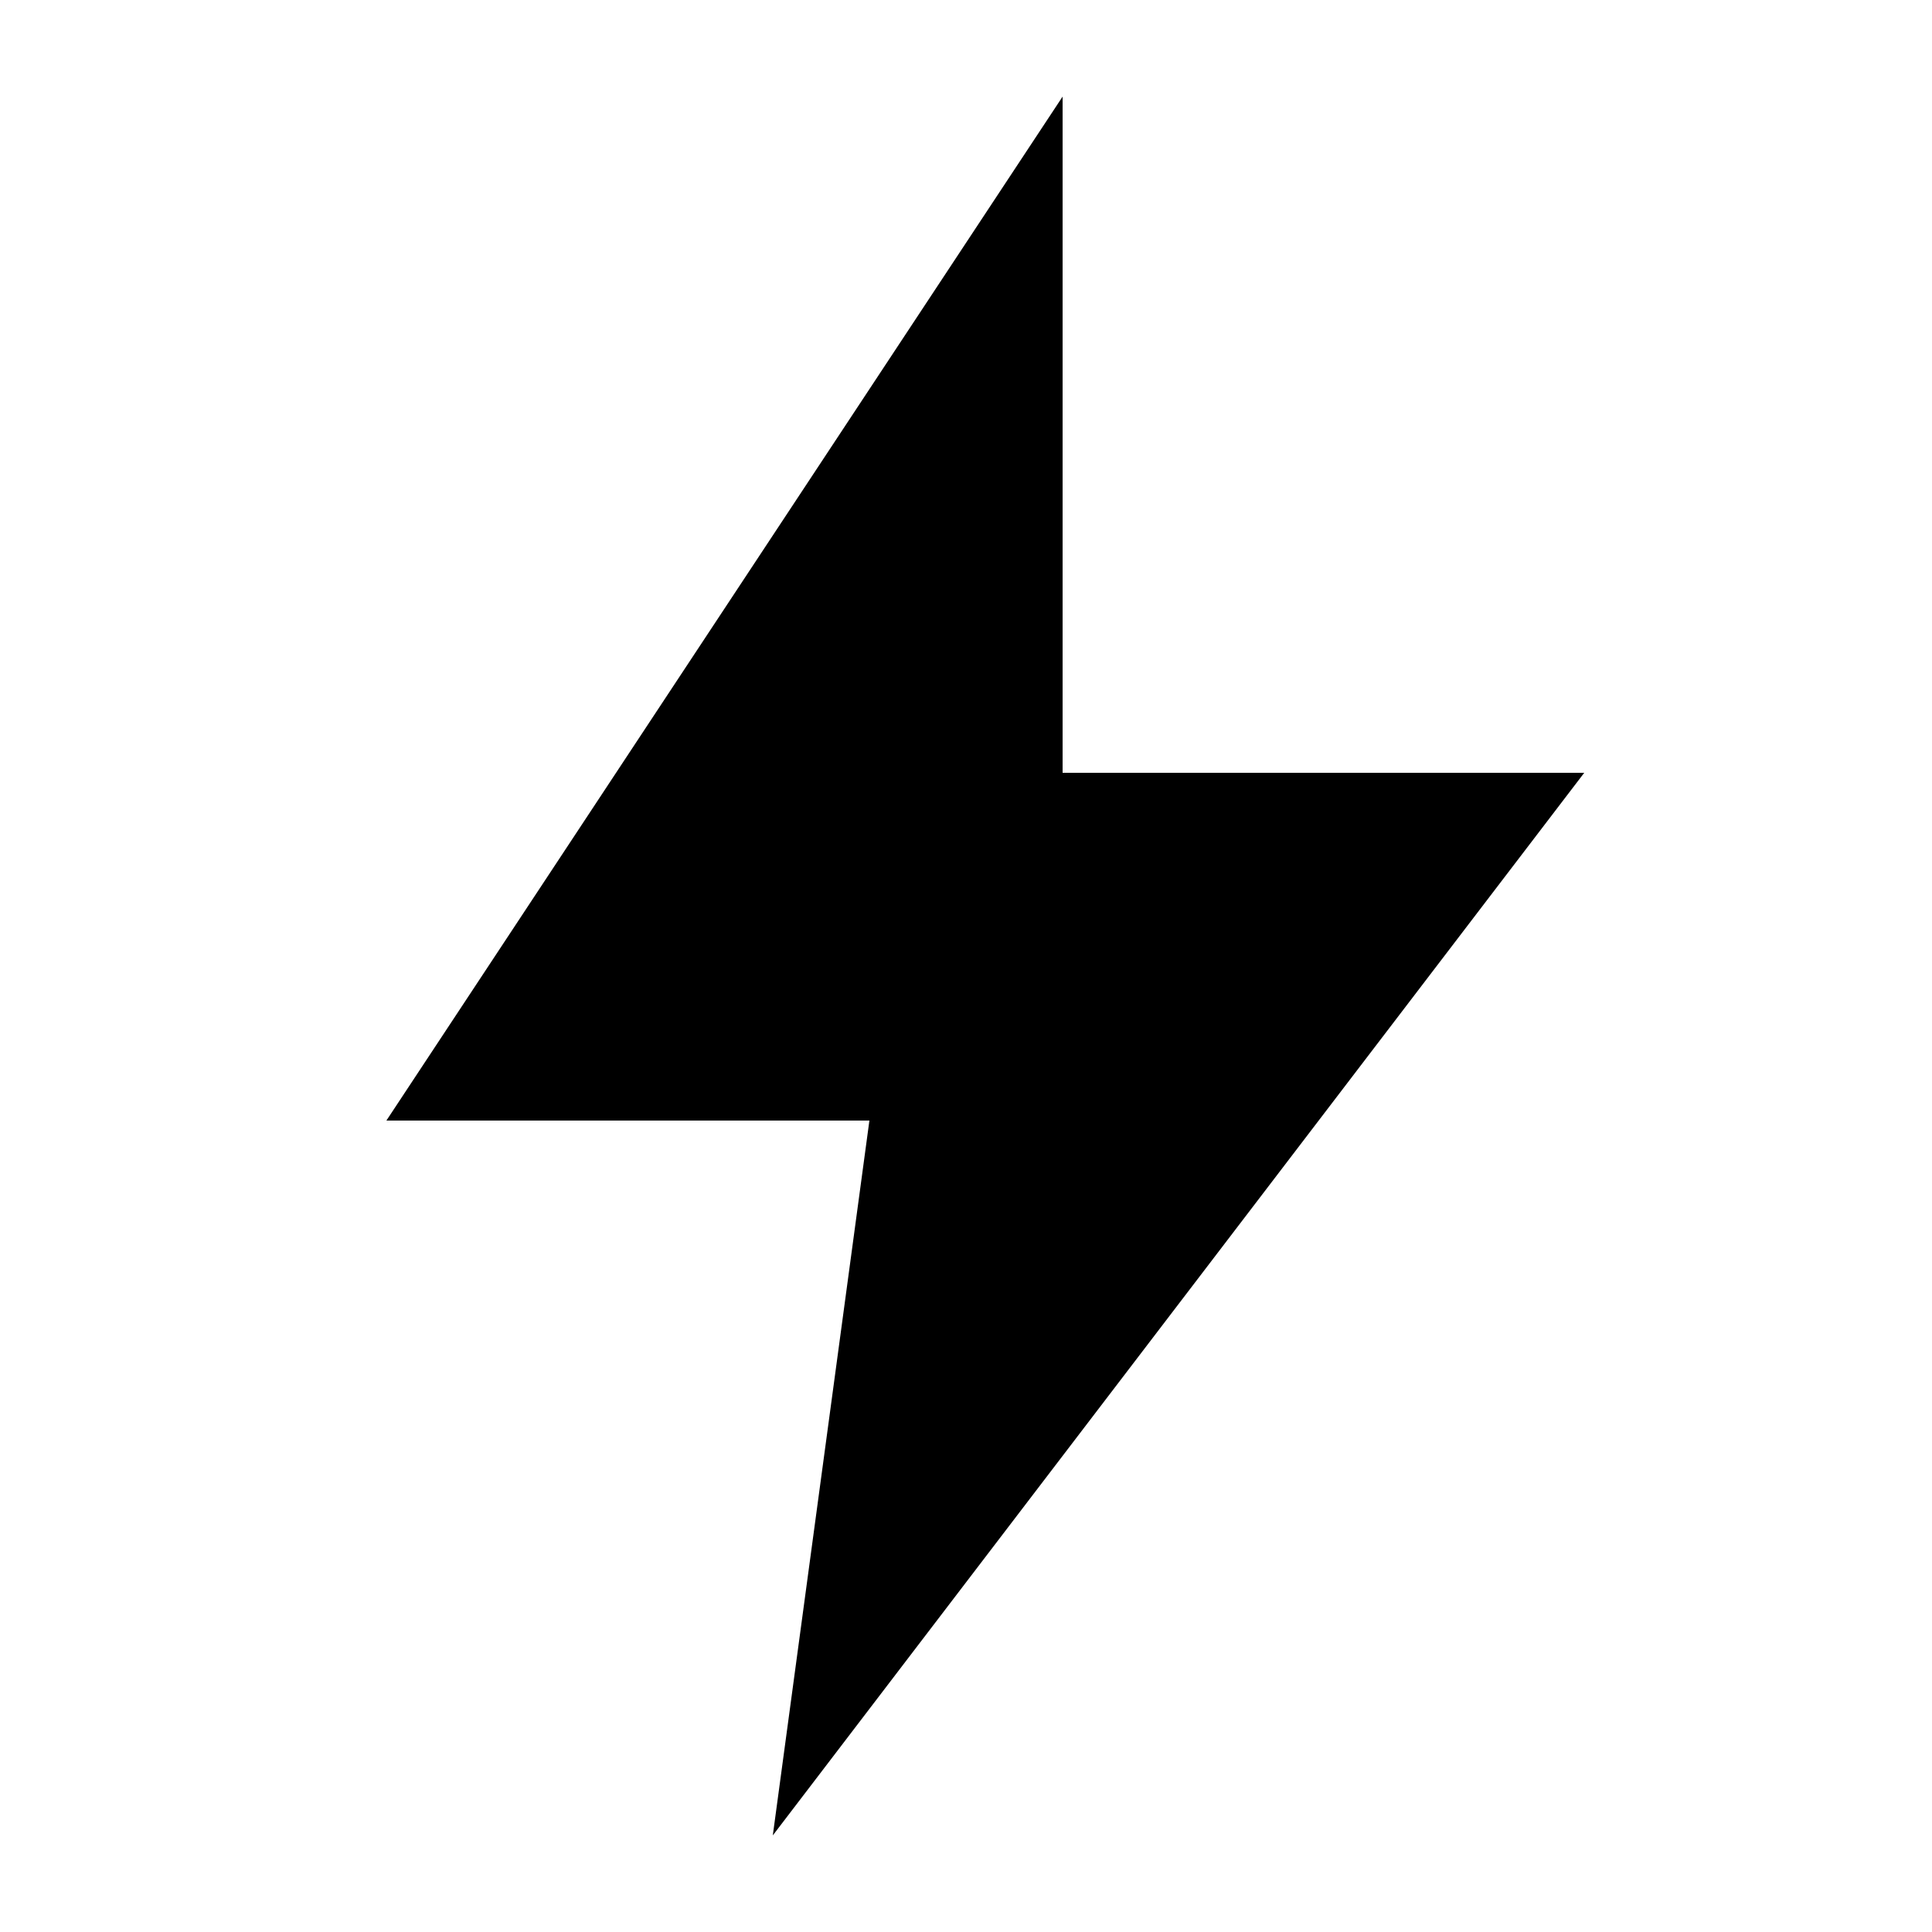
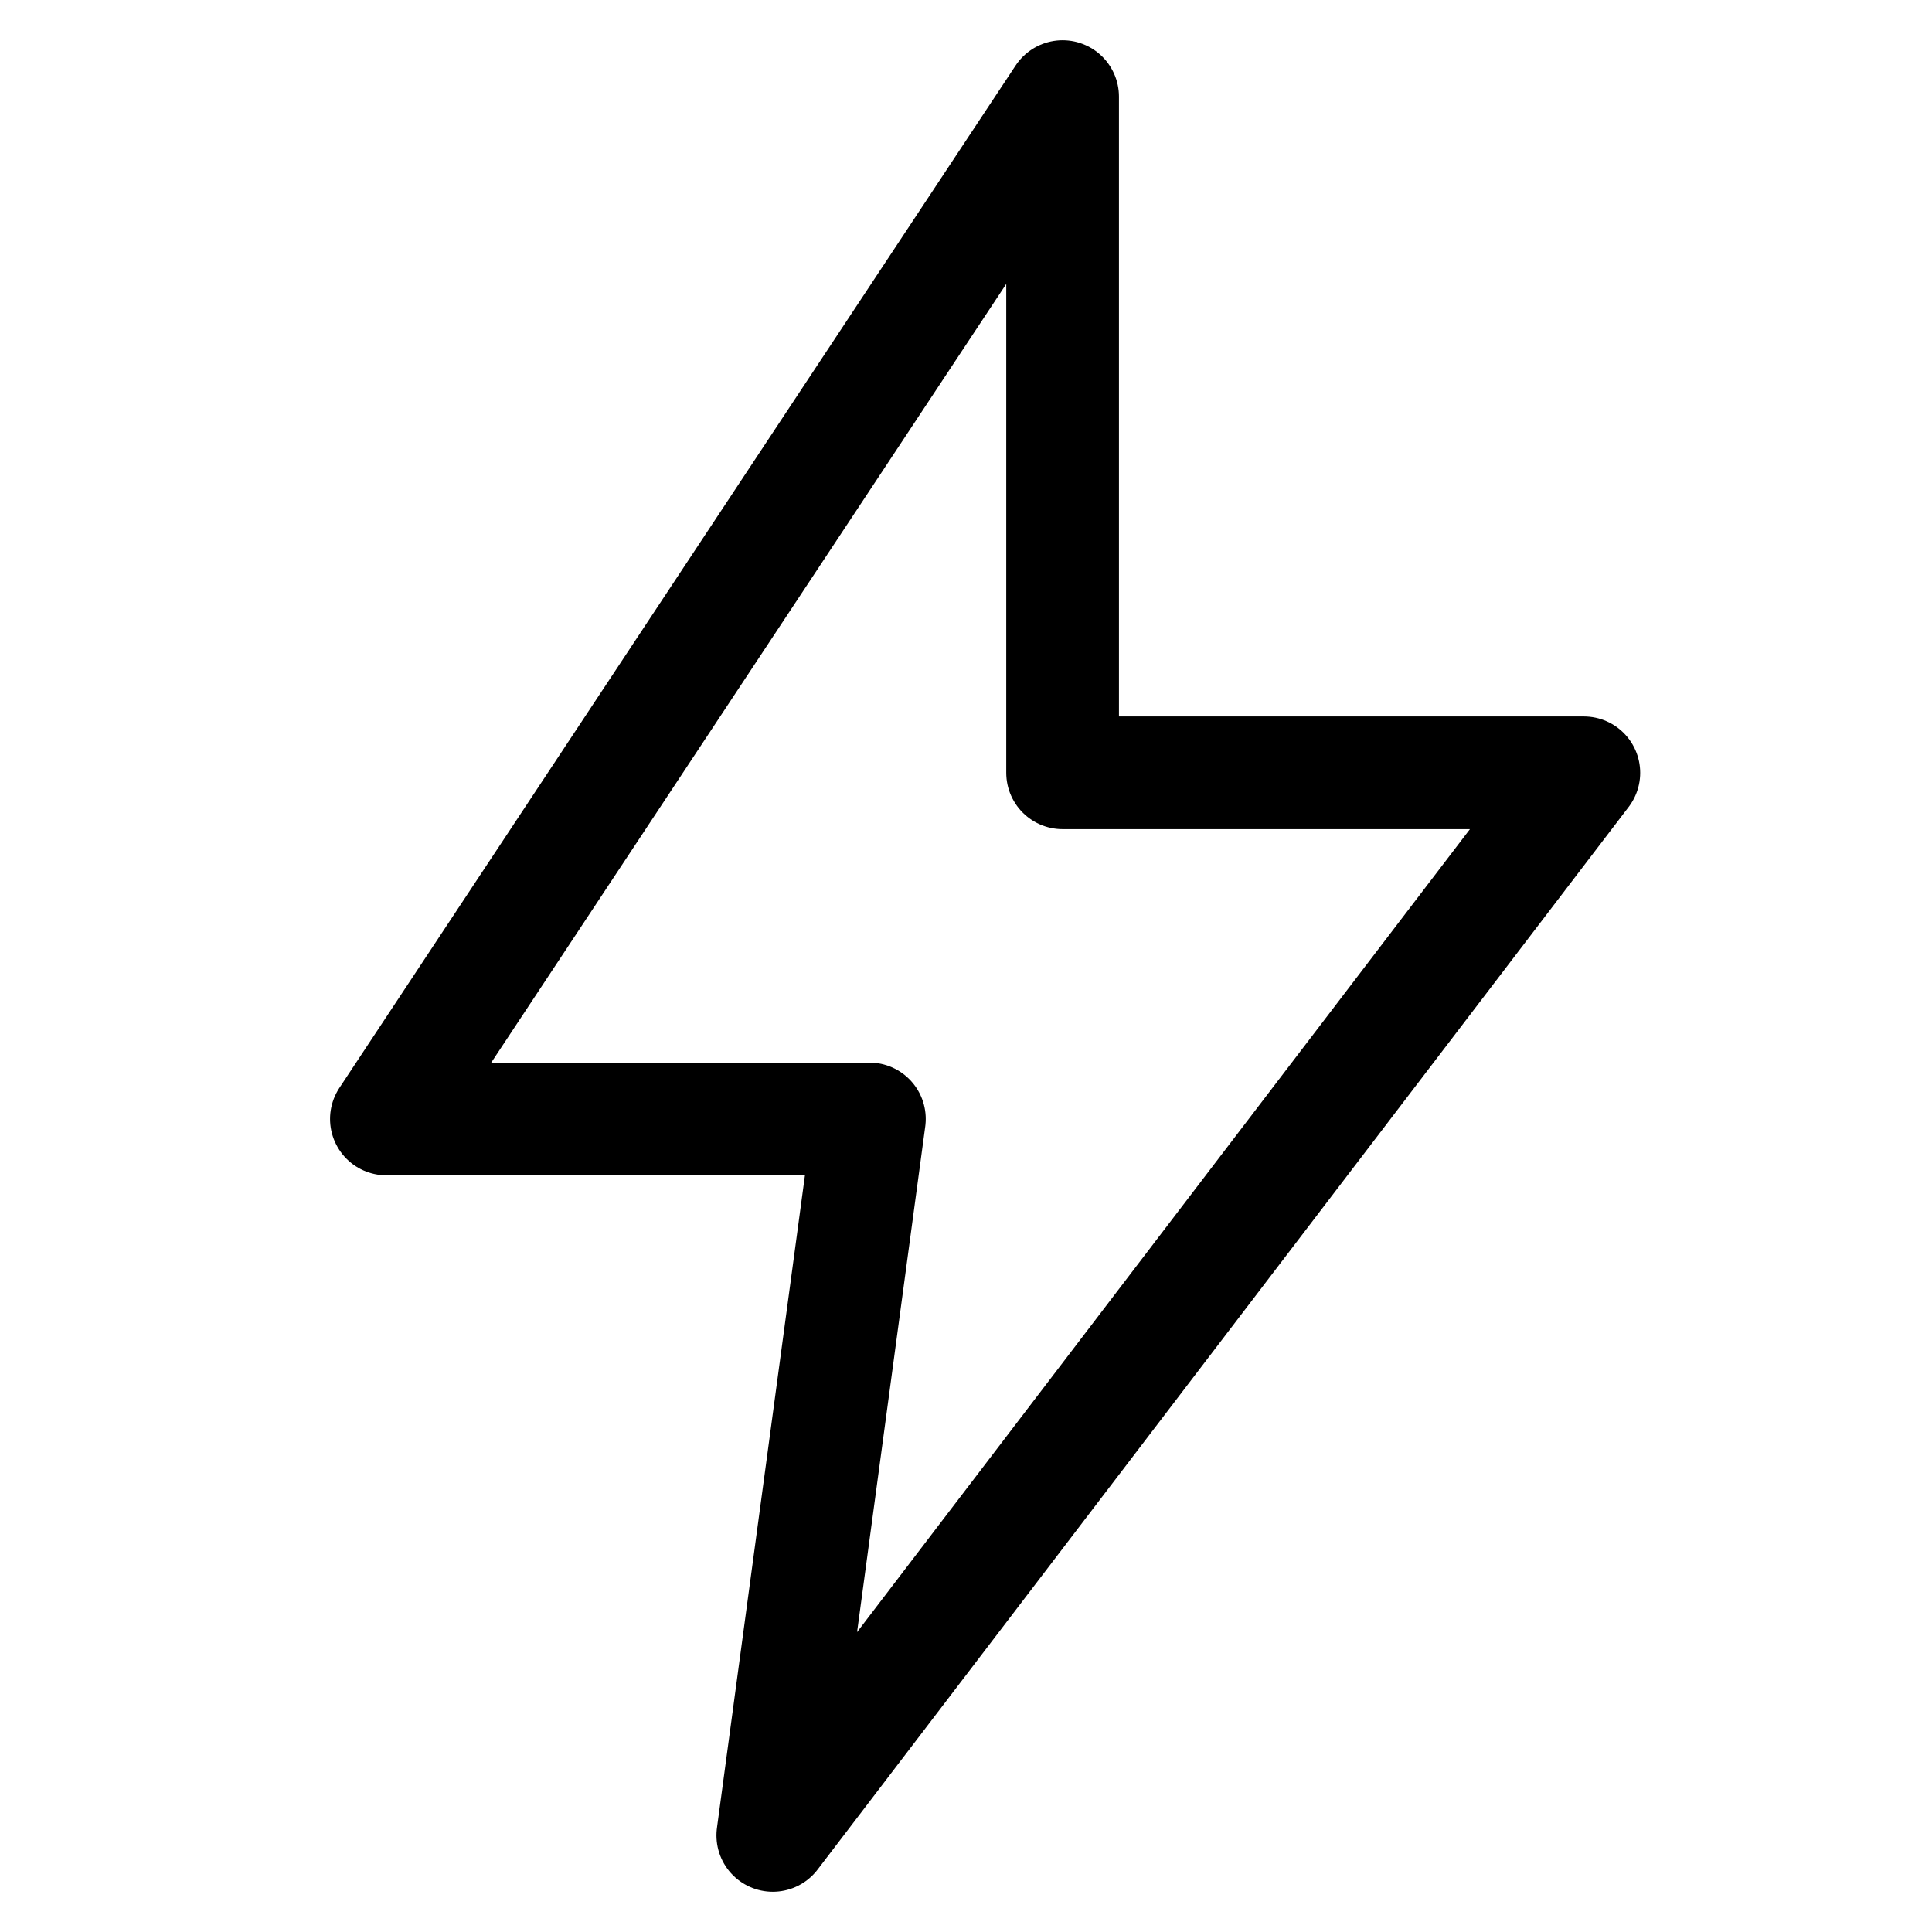
- <svg xmlns="http://www.w3.org/2000/svg" viewBox="0 0 100 100">
-   <path d="M55 5 L20 58 H45 L40 95 L82 40 H55 Z" fill="#000" />
+ <svg xmlns="http://www.w3.org/2000/svg" viewBox="0 0 960 960">
+   <path d="M528 48 L192 556 H432 L384 912 L787 384 H528 Z" fill="none" stroke="#000" stroke-width="56" stroke-linejoin="round" stroke-linecap="round" />
</svg>
